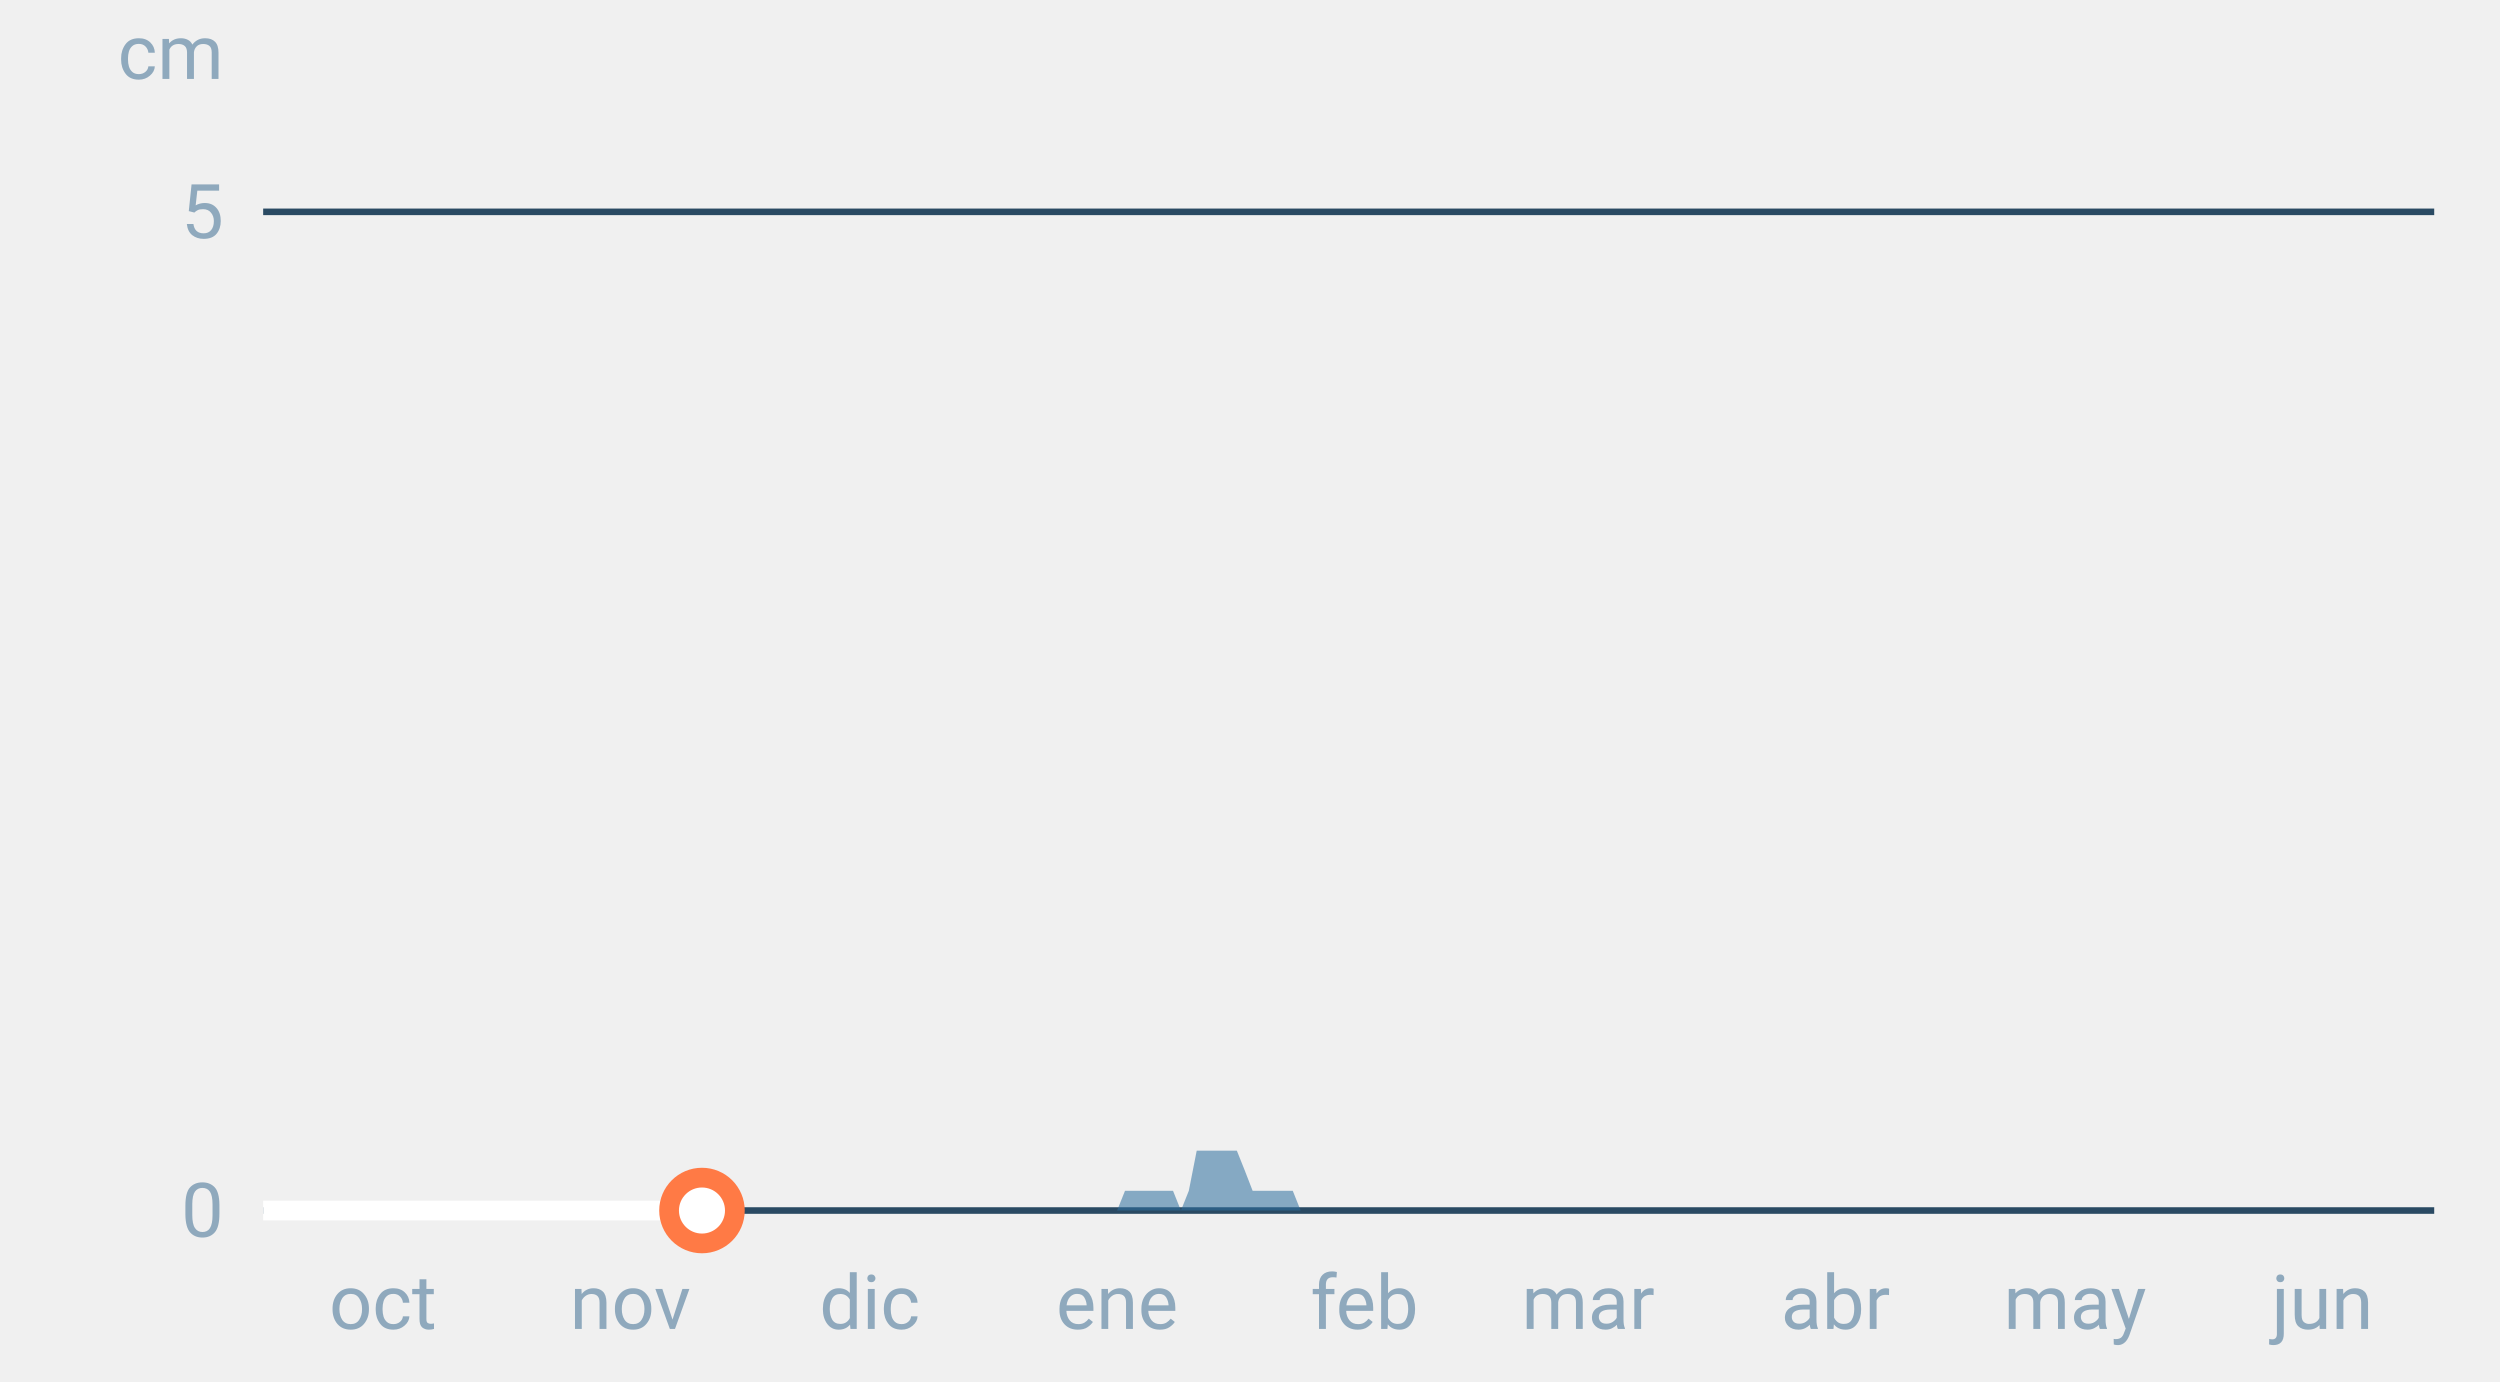
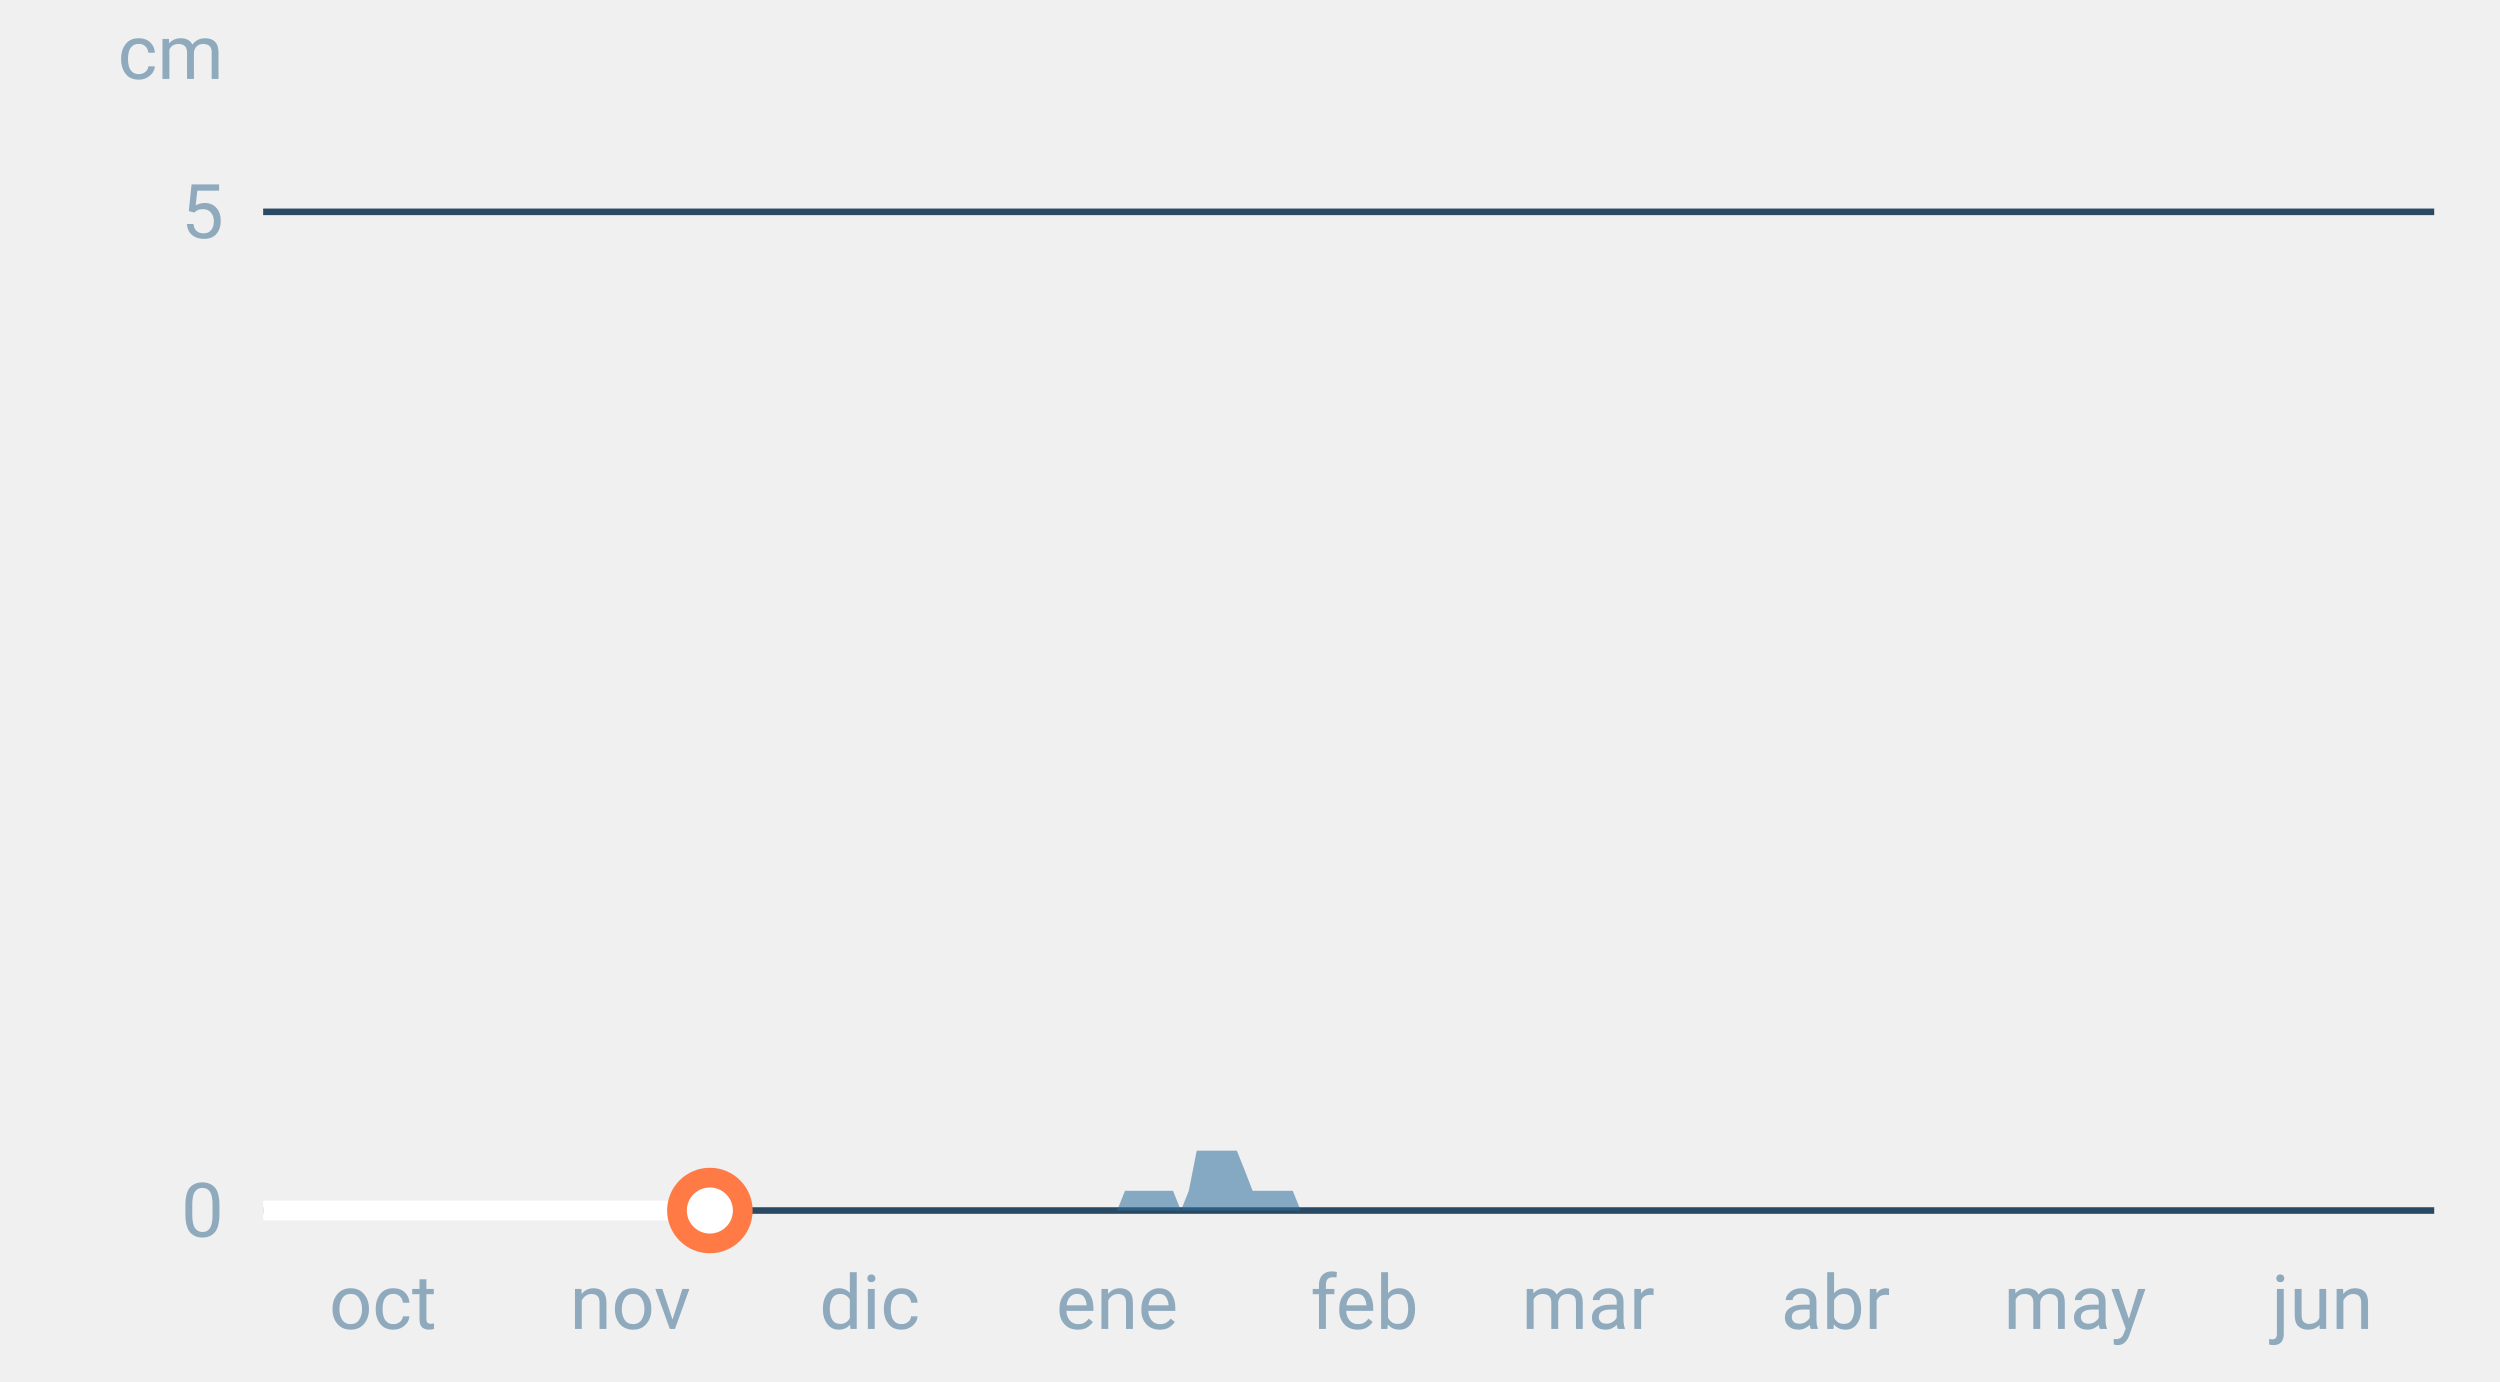
<svg xmlns="http://www.w3.org/2000/svg" font-family="-apple-system,BlinkMacSystemFont,Segoe UI,Roboto,Helvetica,Arial,sans-serif" viewBox="0 0 380 210" role="img" aria-labelledby="cgnv-es-m" class="cgnv-svg">
  <line x1="40" x2="370" y1="184.0" y2="184.0" stroke="#2a4a63" />
  <text x="34" y="188.0" font-size="11.5" text-anchor="end" fill="#8fa9bd">0</text>
  <line x1="40" x2="370" y1="32.2" y2="32.2" stroke="#2a4a63" />
  <text x="34" y="36.2" font-size="11.5" text-anchor="end" fill="#8fa9bd">5</text>
  <text x="34" y="12" font-size="11.5" text-anchor="end" fill="#8fa9bd">cm</text>
  <text x="58.2" y="202" font-size="11.5" text-anchor="middle" fill="#8fa9bd">oct</text>
  <text x="95.8" y="202" font-size="11.5" text-anchor="middle" fill="#8fa9bd">nov</text>
  <text x="132.2" y="202" font-size="11.5" text-anchor="middle" fill="#8fa9bd">dic</text>
  <text x="169.8" y="202" font-size="11.5" text-anchor="middle" fill="#8fa9bd">ene</text>
  <text x="207.4" y="202" font-size="11.5" text-anchor="middle" fill="#8fa9bd">feb</text>
  <text x="241.4" y="202" font-size="11.5" text-anchor="middle" fill="#8fa9bd">mar</text>
  <text x="279.0" y="202" font-size="11.5" text-anchor="middle" fill="#8fa9bd">abr</text>
  <text x="315.4" y="202" font-size="11.5" text-anchor="middle" fill="#8fa9bd">may</text>
  <text x="353.0" y="202" font-size="11.5" text-anchor="middle" fill="#8fa9bd">jun</text>
  <polygon points="40.0,184.0 40.0,184.0 41.2,184.0 42.4,184.0 43.6,184.0 44.9,184.0 46.1,184.0 47.3,184.0 48.5,184.0 49.7,184.0 50.9,184.0 52.1,184.0 53.3,184.0 54.6,184.0 55.8,184.0 57.0,184.0 58.2,184.0 59.4,184.0 60.6,184.0 61.8,184.0 63.1,184.0 64.3,184.0 65.5,184.0 66.7,184.0 67.9,184.0 69.1,184.0 70.3,184.0 71.5,184.0 72.8,184.0 74.0,184.0 75.2,184.0 76.4,184.0 77.6,184.0 78.8,184.0 80.0,184.0 81.2,184.0 82.5,184.0 83.7,184.0 84.9,184.0 86.1,184.0 87.3,184.0 88.5,184.0 89.7,184.0 91.0,184.0 92.2,184.0 93.4,184.0 94.6,184.0 95.8,184.0 97.0,184.0 98.2,184.0 99.4,184.0 100.7,184.0 101.9,184.0 103.1,184.0 104.3,184.0 105.5,184.0 106.7,184.0 107.9,184.0 109.2,184.0 110.4,184.0 111.6,184.0 112.8,184.0 114.0,184.0 115.2,184.0 116.4,184.0 117.6,184.0 118.9,184.0 120.1,184.0 121.3,184.0 122.5,184.0 123.7,184.0 124.9,184.0 126.1,184.0 127.4,184.0 128.6,184.0 129.8,184.0 131.0,184.0 132.2,184.0 133.4,184.0 134.6,184.0 135.8,184.0 137.1,184.0 138.3,184.0 139.5,184.0 140.7,184.0 141.9,184.0 143.1,184.0 144.3,184.0 145.6,184.0 146.8,184.0 148.0,184.0 149.2,184.0 150.4,184.0 151.6,184.0 152.8,184.0 154.0,184.0 155.3,184.0 156.5,184.0 157.7,184.0 158.9,184.0 160.1,184.0 161.3,184.0 162.5,184.0 163.8,184.0 165.0,184.0 166.2,184.0 167.4,184.0 168.6,184.0 169.8,184.0 171.0,181.0 172.2,181.0 173.5,181.0 174.7,181.0 175.9,181.0 177.1,181.0 178.3,181.0 179.5,184.0 180.7,181.0 181.9,174.9 183.2,174.9 184.4,174.9 185.6,174.9 186.8,174.9 188.0,174.9 189.2,177.9 190.4,181.0 191.7,181.0 192.9,181.0 194.1,181.0 195.3,181.0 196.5,181.0 197.7,184.0 198.9,184.0 200.1,184.0 201.4,184.0 202.6,184.0 203.8,184.0 205.0,184.0 206.2,184.0 207.4,184.0 208.6,184.0 209.9,184.0 211.1,184.0 212.3,184.0 213.5,184.0 214.7,184.0 215.9,184.0 217.1,184.0 218.3,184.0 219.6,184.0 220.8,184.0 222.0,184.0 223.2,184.0 224.4,184.0 225.6,184.0 226.8,184.0 228.1,184.0 229.3,184.0 230.5,184.0 231.7,184.0 232.9,184.0 234.1,184.0 235.3,184.0 236.5,184.0 237.8,184.0 239.0,184.0 240.2,184.0 241.4,184.0 242.6,184.0 243.8,184.0 245.0,184.0 246.2,184.0 247.5,184.0 248.7,184.0 249.9,184.0 251.1,184.0 252.3,184.0 253.5,184.0 254.7,184.0 256.0,184.0 257.2,184.0 258.4,184.0 259.6,184.0 260.8,184.0 262.0,184.0 263.2,184.0 264.4,184.0 265.7,184.0 266.9,184.0 268.1,184.0 269.3,184.0 270.5,184.0 271.7,184.0 272.9,184.0 274.2,184.0 275.4,184.0 276.6,184.0 277.8,184.0 279.0,184.0 280.2,184.0 281.4,184.0 282.6,184.0 283.9,184.0 285.1,184.0 286.3,184.0 287.5,184.0 288.7,184.0 289.9,184.0 291.1,184.0 292.4,184.0 293.6,184.0 294.8,184.0 296.0,184.0 297.2,184.0 298.4,184.0 299.6,184.0 300.8,184.0 302.1,184.0 303.3,184.0 304.5,184.0 305.7,184.0 306.9,184.0 308.1,184.0 309.3,184.0 310.6,184.0 311.8,184.0 313.0,184.0 314.2,184.0 315.4,184.0 316.6,184.0 317.8,184.0 319.0,184.0 320.3,184.0 321.5,184.0 322.7,184.0 323.9,184.0 325.1,184.0 326.3,184.0 327.5,184.0 328.8,184.0 330.0,184.0 331.2,184.0 332.4,184.0 333.6,184.0 334.8,184.0 336.0,184.0 337.2,184.0 338.5,184.0 339.7,184.0 340.9,184.0 342.1,184.0 343.3,184.0 344.5,184.0 345.7,184.0 346.9,184.0 348.2,184.0 349.4,184.0 350.6,184.0 351.8,184.0 353.0,184.0 354.2,184.0 355.4,184.0 356.7,184.0 357.9,184.0 359.1,184.0 360.3,184.0 361.5,184.0 362.7,184.0 363.9,184.0 365.1,184.0 366.4,184.0 367.6,184.0 368.8,184.0 370.0,184.0 370.0,184.0" fill="#2f6f9f" fill-opacity=".55" />
-   <polyline points="40.0,184.0 41.2,184.0 42.4,184.0 43.6,184.0 44.9,184.0 46.1,184.0 47.3,184.0 48.5,184.0 49.7,184.0 50.9,184.0 52.1,184.0 53.3,184.0 54.6,184.0 55.8,184.0 57.0,184.0 58.2,184.0 59.4,184.0 60.6,184.0 61.8,184.0 63.1,184.0 64.3,184.0 65.5,184.0 66.7,184.0 67.9,184.0 69.1,184.0 70.3,184.0 71.5,184.0 72.8,184.0 74.0,184.0 75.2,184.0 76.4,184.0 77.6,184.0 78.8,184.0 80.0,184.0 81.2,184.0 82.5,184.0 83.7,184.0 84.9,184.0 86.1,184.0 87.3,184.0 88.5,184.0 89.7,184.0 91.0,184.0 92.2,184.0 93.4,184.0 94.6,184.0 95.8,184.0 97.0,184.0 98.2,184.0 99.4,184.0 100.7,184.0 101.9,184.0 103.1,184.0 104.3,184.0 105.5,184.0 106.7,184.0" fill="none" stroke="#fff" stroke-width="3" stroke-linejoin="round" />
-   <circle cx="106.7" cy="184.0" r="5" fill="#fff" stroke="#ff7a45" stroke-width="3" />
+   <polyline points="40.0,184.0 41.2,184.0 42.4,184.0 43.6,184.0 44.9,184.0 46.1,184.0 47.3,184.0 48.5,184.0 49.7,184.0 50.9,184.0 52.1,184.0 53.3,184.0 54.6,184.0 55.8,184.0 57.0,184.0 58.2,184.0 59.4,184.0 60.6,184.0 61.8,184.0 63.1,184.0 64.3,184.0 65.5,184.0 66.7,184.0 67.9,184.0 69.1,184.0 70.3,184.0 71.5,184.0 72.8,184.0 74.0,184.0 75.2,184.0 76.4,184.0 77.6,184.0 78.8,184.0 80.0,184.0 81.2,184.0 82.5,184.0 83.7,184.0 84.9,184.0 86.1,184.0 87.3,184.0 88.5,184.0 89.7,184.0 91.0,184.0 92.2,184.0 93.4,184.0 94.6,184.0 95.8,184.0 97.0,184.0 98.2,184.0 99.4,184.0 100.7,184.0 101.9,184.0 103.1,184.0 104.3,184.0 105.5,184.0 106.7,184.0 107.9,184.0" fill="none" stroke="#fff" stroke-width="3" stroke-linejoin="round" />
+   <circle cx="107.9" cy="184.0" r="5" fill="#fff" stroke="#ff7a45" stroke-width="3" />
</svg>
